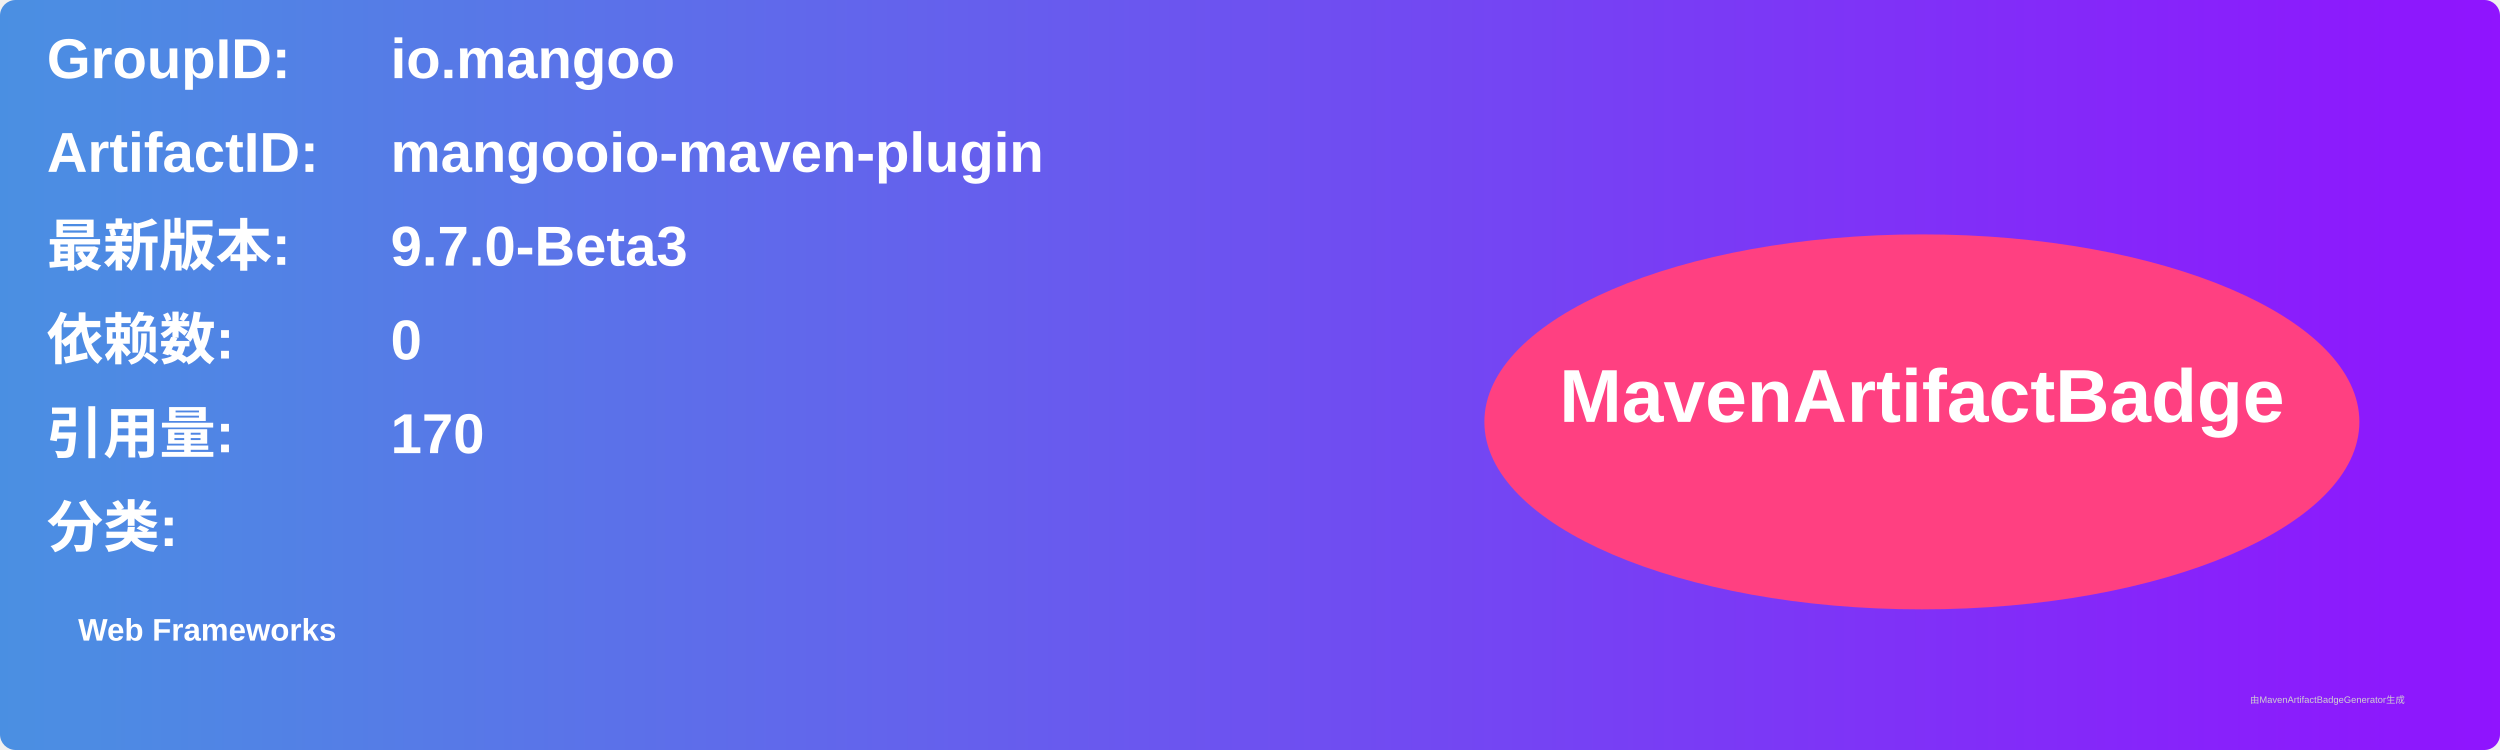
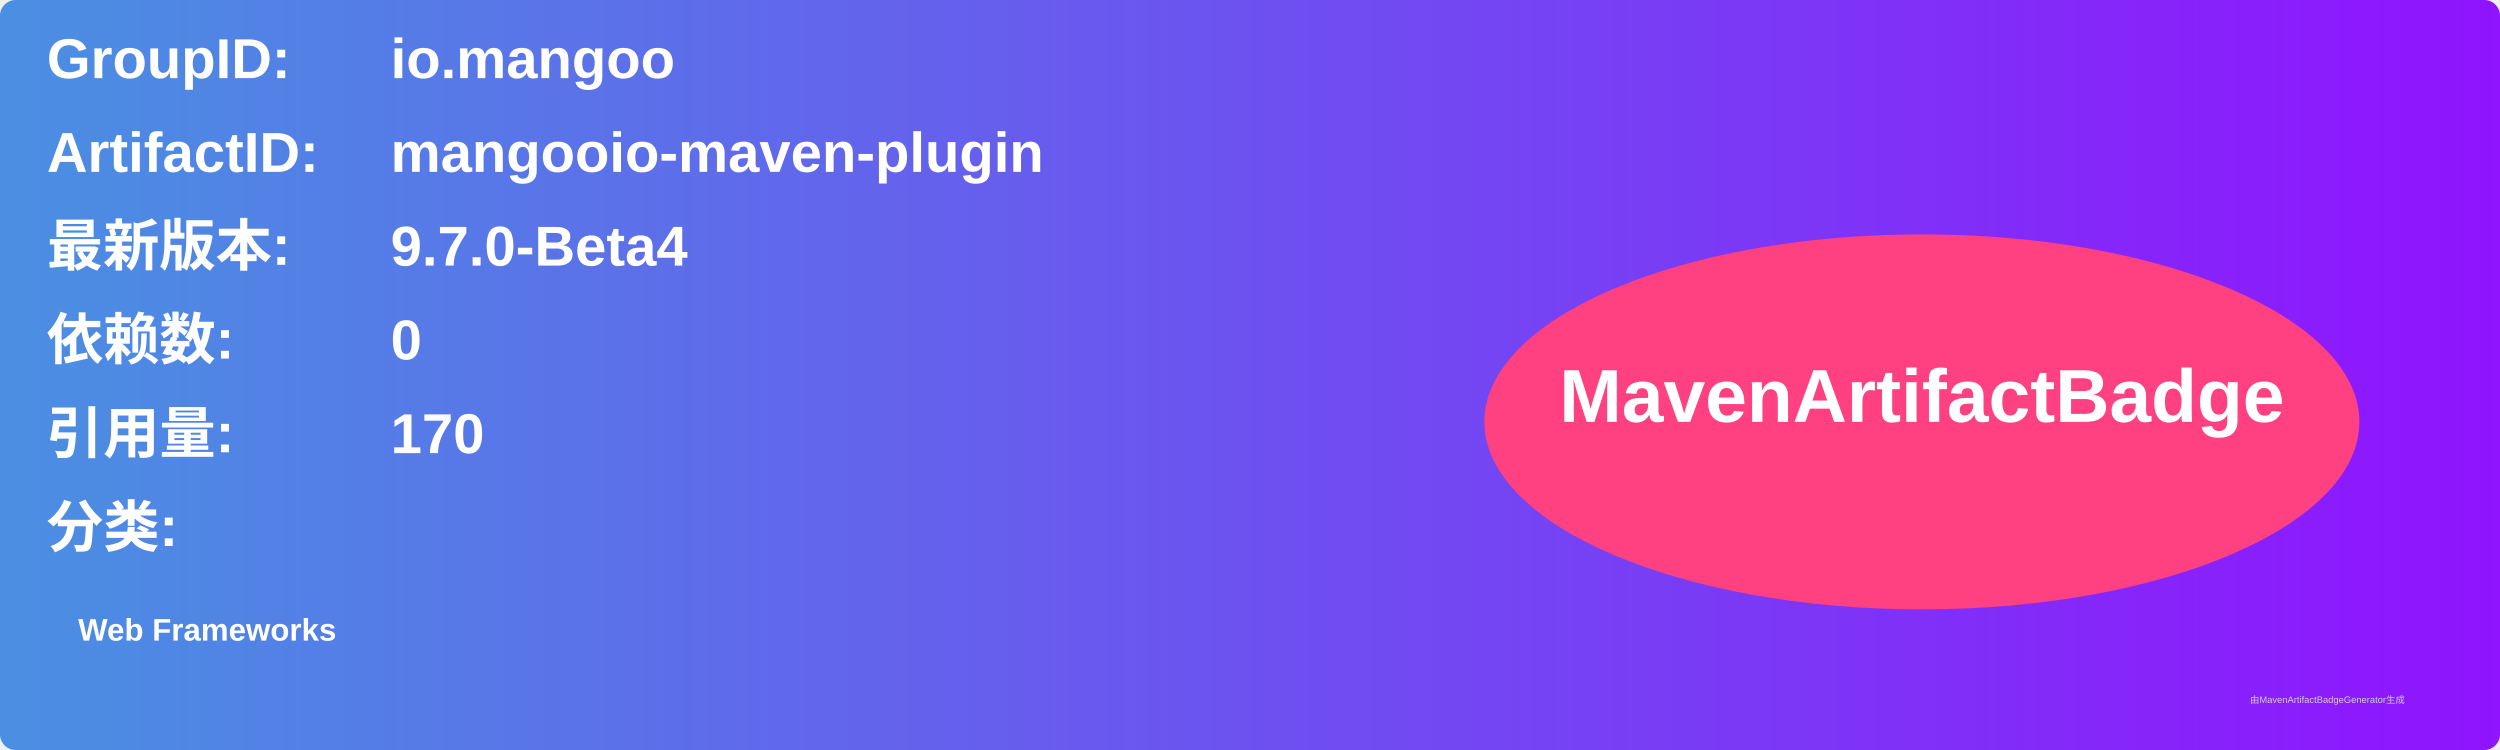
<svg xmlns="http://www.w3.org/2000/svg" width="800" height="240" viewBox="0 0 800 240">
  <linearGradient id="grad" x1="0%" y1="0%" x2="100%" y2="0%">
    <stop offset="0%" stop-color="#4a90e2" />
    <stop offset="100%" stop-color="#9013fe" />
  </linearGradient>
  <rect width="100%" height="100%" rx="5" ry="5" fill="url(#grad)" />
  <g transform="translate(15, 15)">
    <text x="0" y="10" font-family="Arial" font-size="18" fill="white" font-weight="bold" width="260">GroupID:</text>
    <text x="110" y="10" font-family="Arial" font-size="18" fill="white" font-weight="bold" width="460">io.mangoo</text>
    <text x="0" y="40" font-family="Arial" font-size="18" fill="white" font-weight="bold" width="260">ArtifactID:</text>
    <text x="110" y="40" font-family="Arial" font-size="18" fill="white" font-weight="bold" width="460">mangooio-maven-plugin</text>
    <text x="0" y="70" font-family="Arial" font-size="18" fill="white" font-weight="bold">最新版本:</text>
    <text x="110" y="70" font-family="Arial" font-size="18" fill="white" font-weight="bold">
-       <tspan font-weight="bold">9.7.0-Beta3</tspan>
+       <tspan font-weight="bold">9.7.0-Beta4</tspan>
    </text>
    <text x="0" y="100" font-family="Arial" font-size="18" fill="white" font-weight="bold">依赖数: </text>
    <text x="110" y="100" font-family="Arial" font-size="18" fill="white">
      <tspan font-weight="bold">0</tspan>
    </text>
    <text x="0" y="130" font-family="Arial" font-size="18" fill="white" font-weight="bold">引用量: </text>
    <text x="110" y="130" font-family="Arial" font-size="18" fill="white">
      <tspan font-weight="bold">170</tspan>
    </text>
    <text x="0" y="160" font-family="Arial" font-size="18" fill="white" font-weight="bold">分类:</text>
    <text x="10" y="190" font-family="Arial" font-size="10" fill="white">
      <tspan font-weight="bold">Web Frameworks</tspan>
    </text>
    <ellipse cx="600" cy="120" rx="140" ry="60" fill="#ff4081" />
    <text x="600" y="120" text-anchor="middle" font-family="Arial" font-size="24" fill="white" font-weight="bold">MavenArtifactBadge</text>
  </g>
  <text x="720" y="225" font-family="Arial" font-size="3" fill="#d0d0d0">由MavenArtifactBadgeGenerator生成</text>
</svg>
